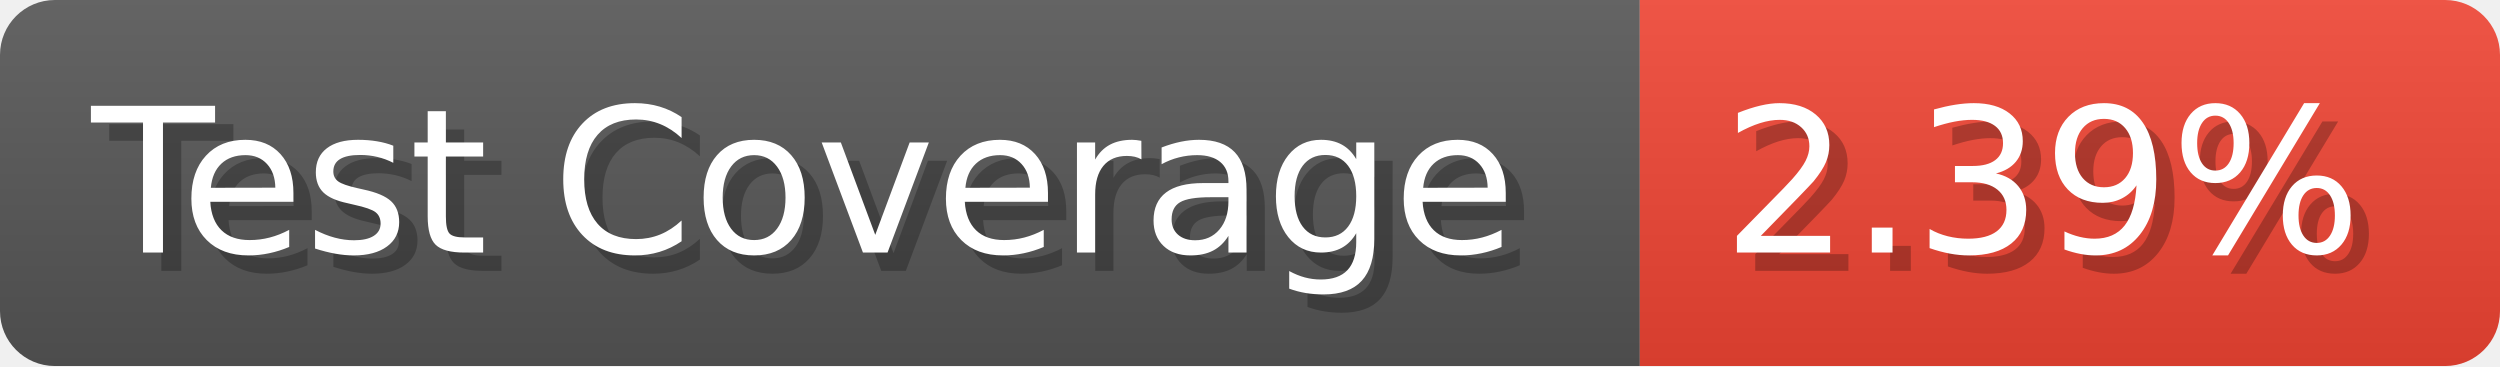
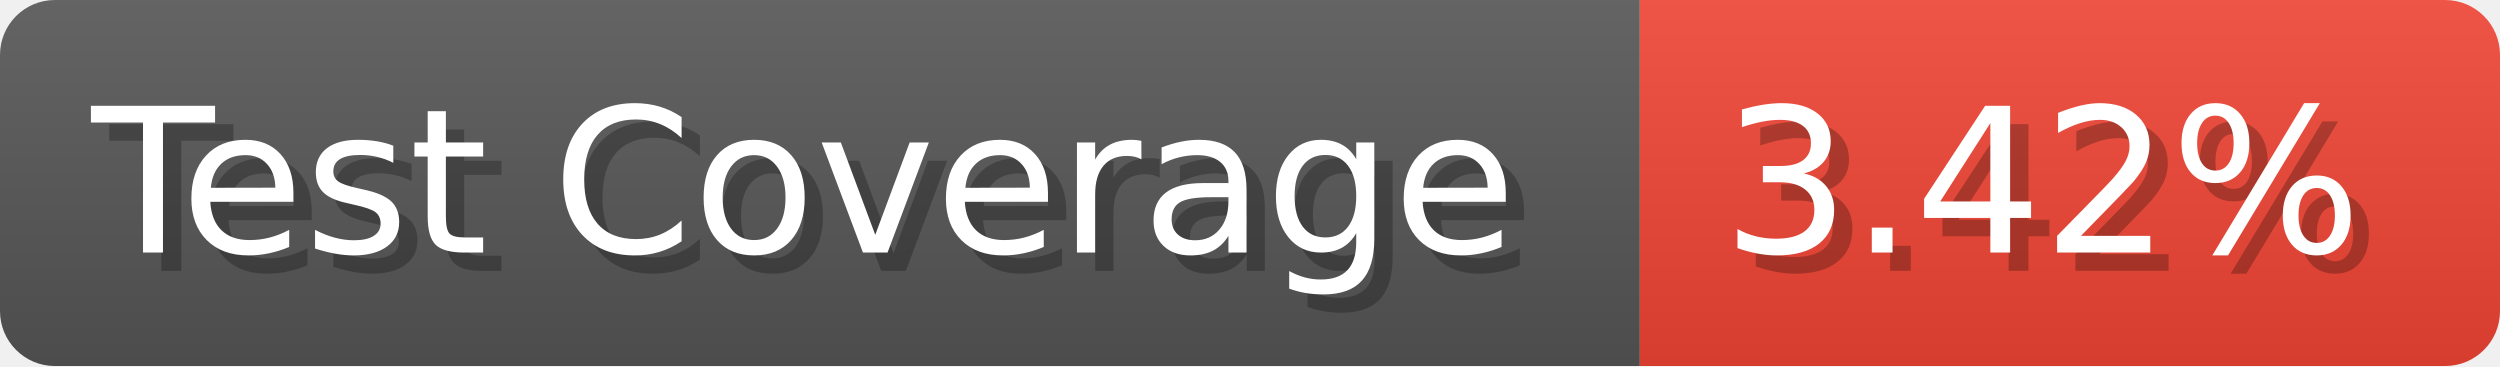
- <svg xmlns="http://www.w3.org/2000/svg" width="136.6" height="20" viewBox="0 0 1366 200" role="img" aria-label="Test Coverage: 2.39%">
+ <svg xmlns="http://www.w3.org/2000/svg" width="136.6" height="20" viewBox="0 0 1366 200" role="img" aria-label="Test Coverage: 3.42%">
  <linearGradient id="a" x2="0" y2="100%">
    <stop offset="0" stop-opacity=".1" stop-color="#EEE" />
    <stop offset="1" stop-opacity=".1" />
  </linearGradient>
  <mask id="m">
    <rect width="1366" height="200" rx="30" fill="#FFF" />
  </mask>
  <g mask="url(#m)">
    <rect width="896" height="200" fill="#555" />
    <rect width="470" height="200" fill="#E43" x="896" />
    <rect width="1366" height="200" fill="url(#a)" />
  </g>
  <g aria-hidden="true" fill="#fff" text-anchor="start" font-family="Verdana,DejaVu Sans,sans-serif" font-size="110">
    <text x="60" y="148" textLength="796" fill="#000" opacity="0.25">Test Coverage</text>
    <text x="50" y="138" textLength="796">Test Coverage</text>
-     <text x="951" y="148" textLength="370" fill="#000" opacity="0.25">2.39%</text>
-     <text x="941" y="138" textLength="370">2.39%</text>
+     <text x="951" y="148" textLength="370" fill="#000" opacity="0.25">3.42%</text>
+     <text x="941" y="138" textLength="370">3.42%</text>
  </g>
</svg>
